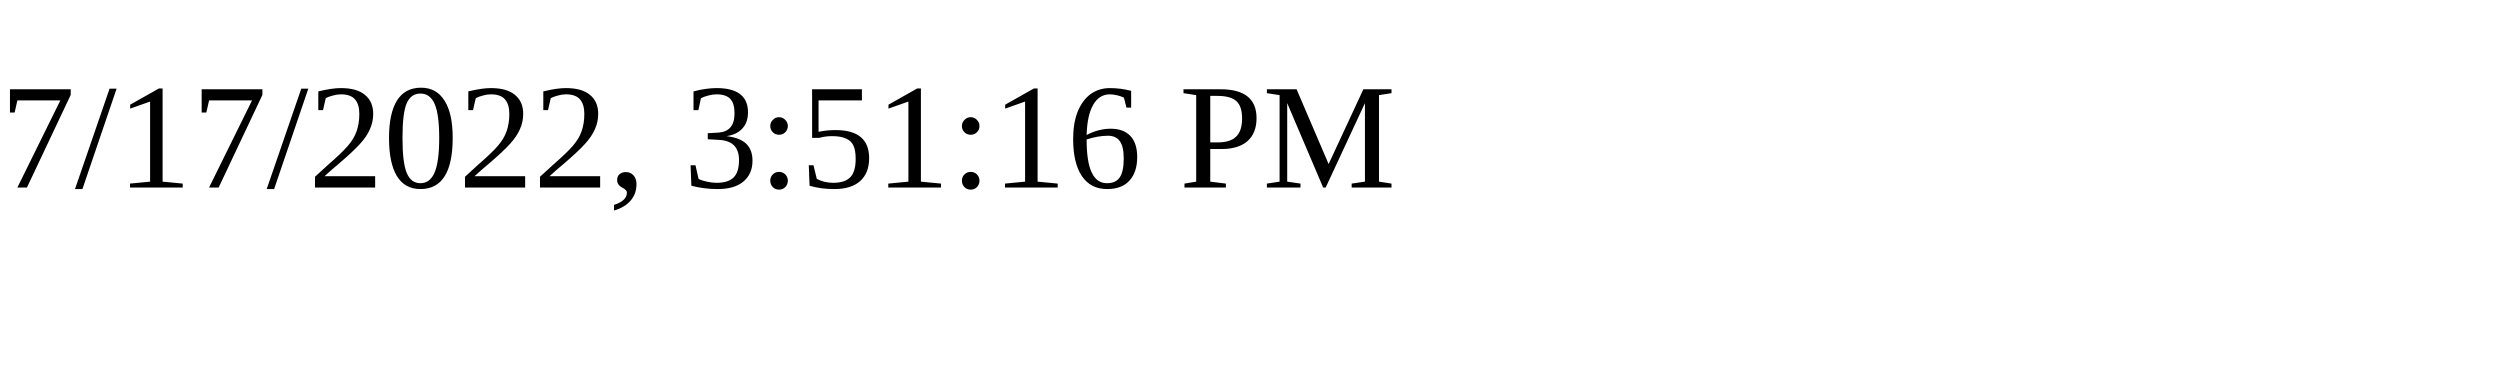
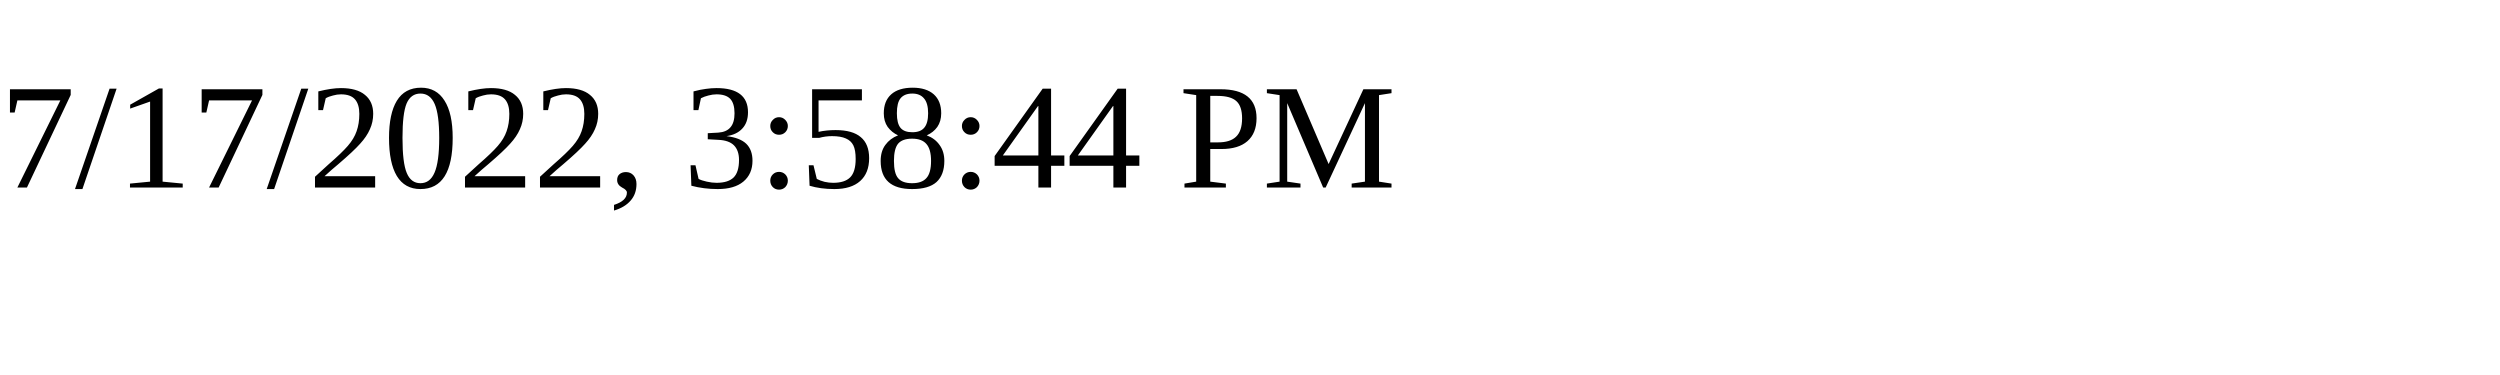
<svg xmlns="http://www.w3.org/2000/svg" height="30" width="200">
-   <text x="0" y="15">7/17/2022, 3:51:16 PM</text>
+   <text x="0" y="15">7/17/2022, 3:58:44 PM</text>
</svg>
